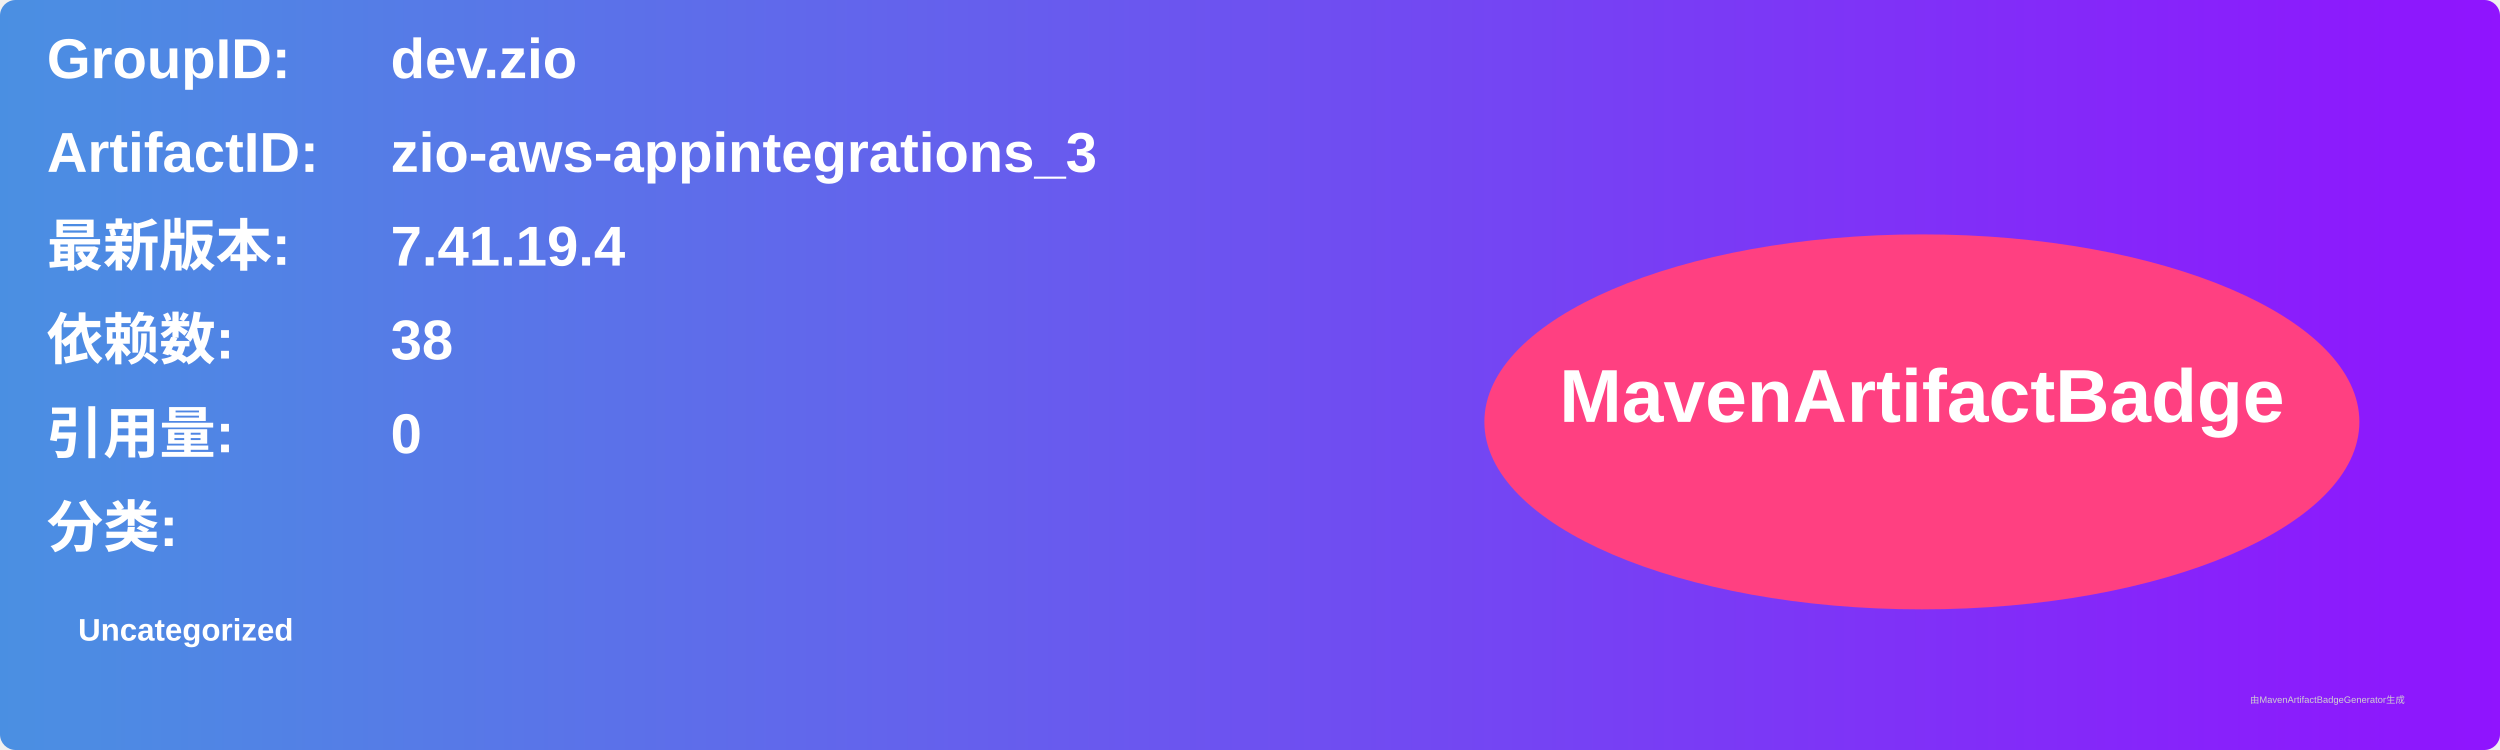
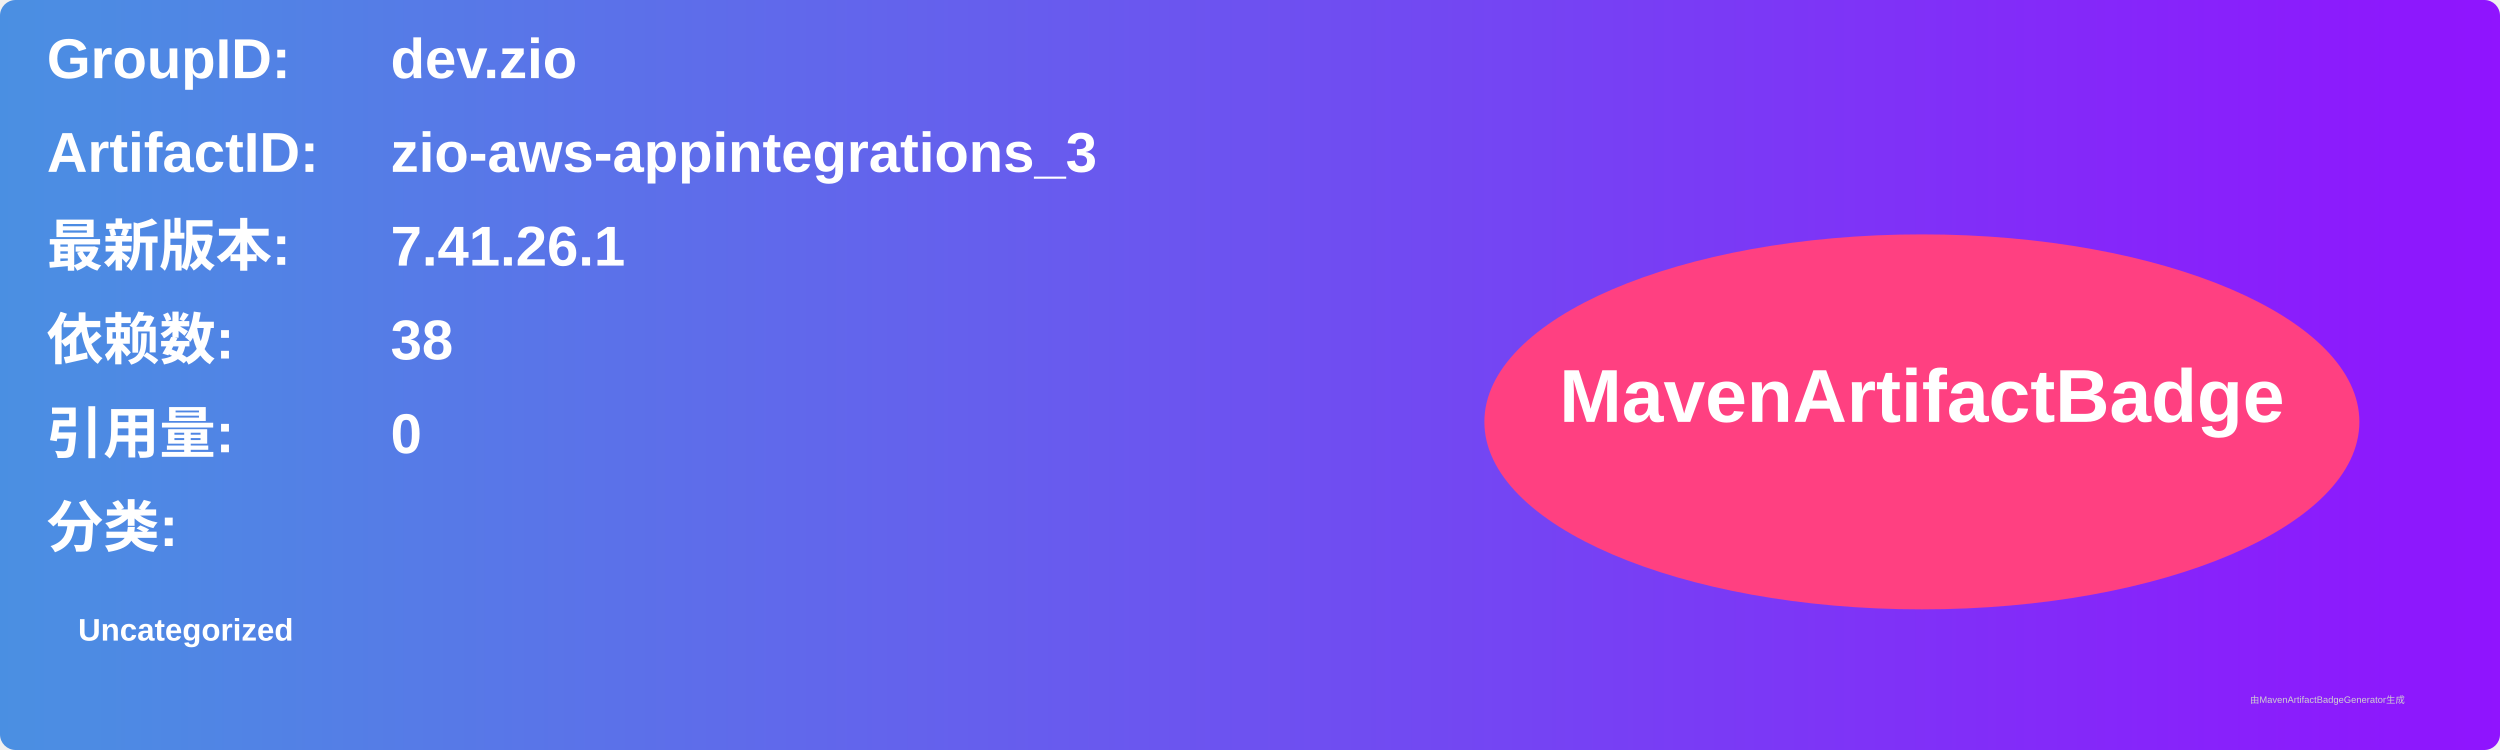
<svg xmlns="http://www.w3.org/2000/svg" width="800" height="240" viewBox="0 0 800 240">
  <linearGradient id="grad" x1="0%" y1="0%" x2="100%" y2="0%">
    <stop offset="0%" stop-color="#4a90e2" />
    <stop offset="100%" stop-color="#9013fe" />
  </linearGradient>
  <rect width="100%" height="100%" rx="5" ry="5" fill="url(#grad)" />
  <g transform="translate(15, 15)">
    <text x="0" y="10" font-family="Arial" font-size="18" fill="white" font-weight="bold" width="260">GroupID:</text>
    <text x="110" y="10" font-family="Arial" font-size="18" fill="white" font-weight="bold" width="460">dev.zio</text>
    <text x="0" y="40" font-family="Arial" font-size="18" fill="white" font-weight="bold" width="260">ArtifactID:</text>
    <text x="110" y="40" font-family="Arial" font-size="18" fill="white" font-weight="bold" width="460">zio-aws-appintegrations_3</text>
    <text x="0" y="70" font-family="Arial" font-size="18" fill="white" font-weight="bold">最新版本:</text>
    <text x="110" y="70" font-family="Arial" font-size="18" fill="white" font-weight="bold">
-       <tspan font-weight="bold">7.41.19.4</tspan>
+       <tspan font-weight="bold">7.41.26.1</tspan>
    </text>
    <text x="0" y="100" font-family="Arial" font-size="18" fill="white" font-weight="bold">依赖数: </text>
    <text x="110" y="100" font-family="Arial" font-size="18" fill="white">
      <tspan font-weight="bold">38</tspan>
    </text>
    <text x="0" y="130" font-family="Arial" font-size="18" fill="white" font-weight="bold">引用量: </text>
    <text x="110" y="130" font-family="Arial" font-size="18" fill="white">
      <tspan font-weight="bold">0</tspan>
    </text>
    <text x="0" y="160" font-family="Arial" font-size="18" fill="white" font-weight="bold">分类:</text>
    <text x="10" y="190" font-family="Arial" font-size="10" fill="white">
      <tspan font-weight="bold">Uncategorized</tspan>
    </text>
    <ellipse cx="600" cy="120" rx="140" ry="60" fill="#ff4081" />
    <text x="600" y="120" text-anchor="middle" font-family="Arial" font-size="24" fill="white" font-weight="bold">MavenArtifactBadge</text>
  </g>
  <text x="720" y="225" font-family="Arial" font-size="3" fill="#d0d0d0">由MavenArtifactBadgeGenerator生成</text>
</svg>
